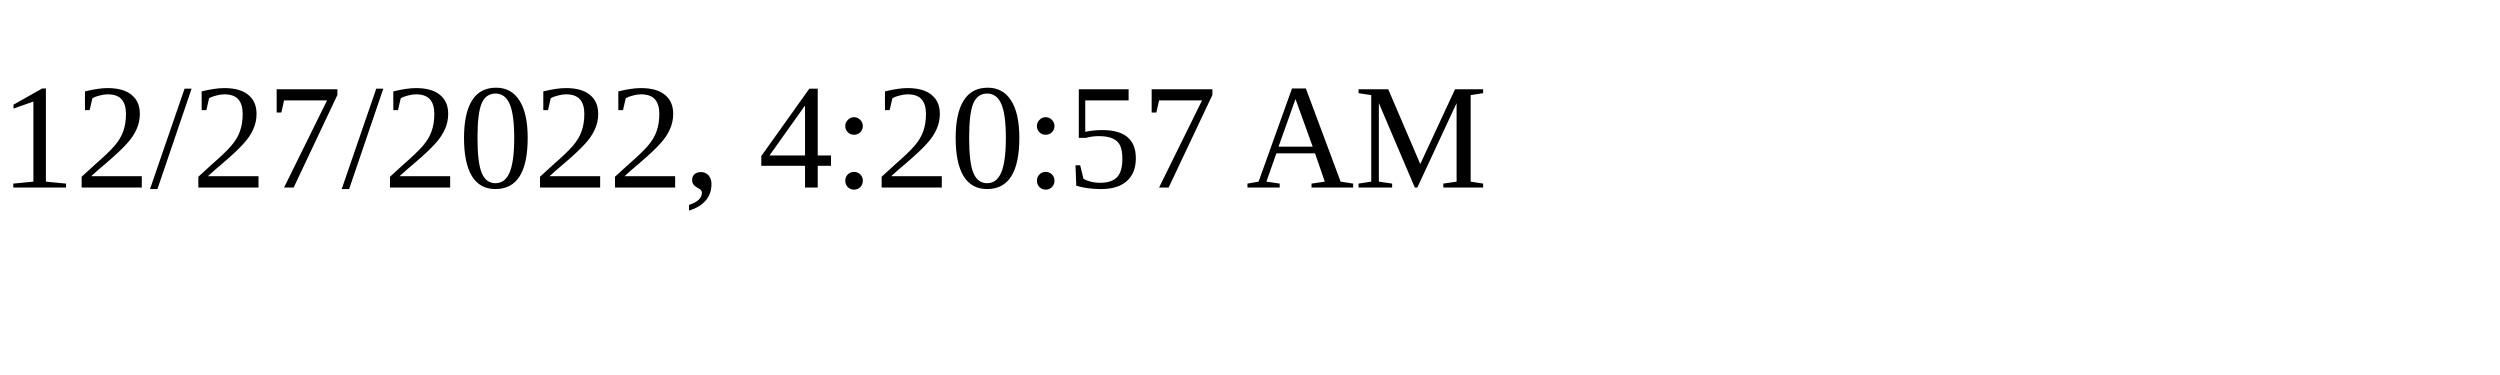
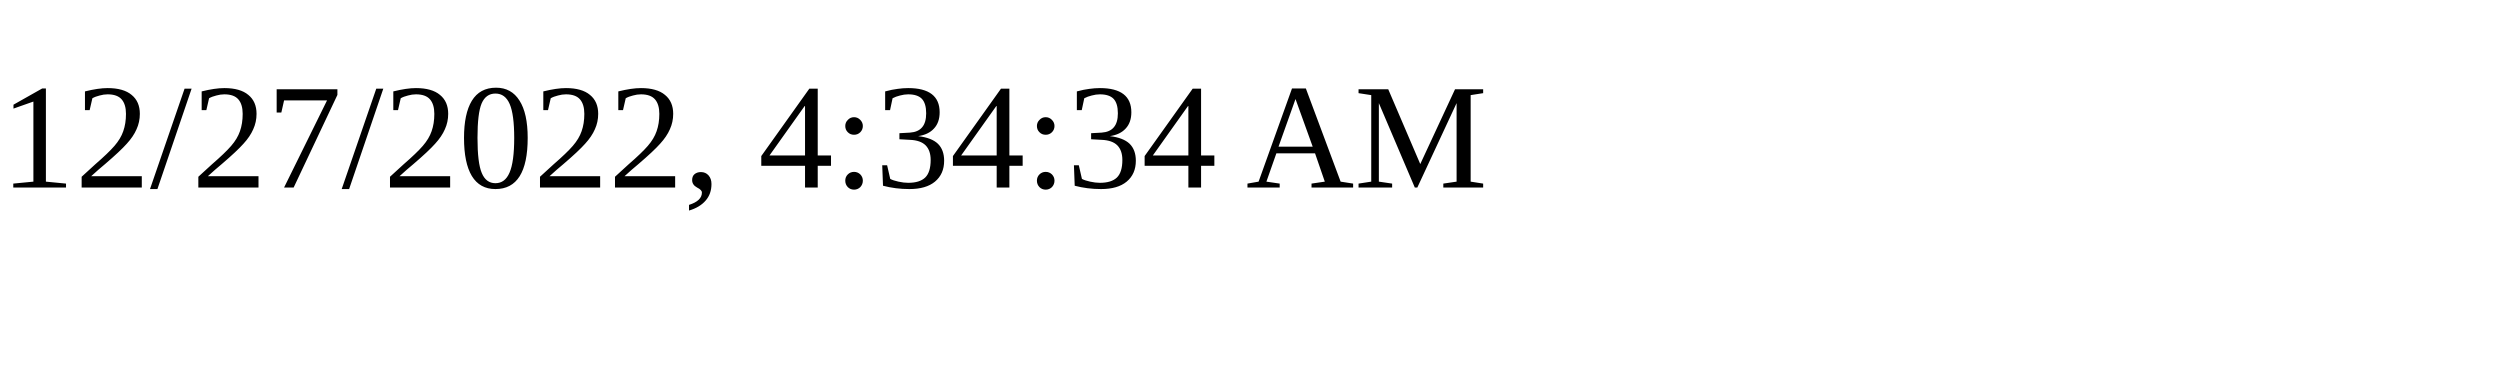
<svg xmlns="http://www.w3.org/2000/svg" height="30" width="200">
-   <text x="0" y="15">12/27/2022, 4:20:57 AM</text>
+   <text x="0" y="15">12/27/2022, 4:34:34 AM</text>
</svg>
